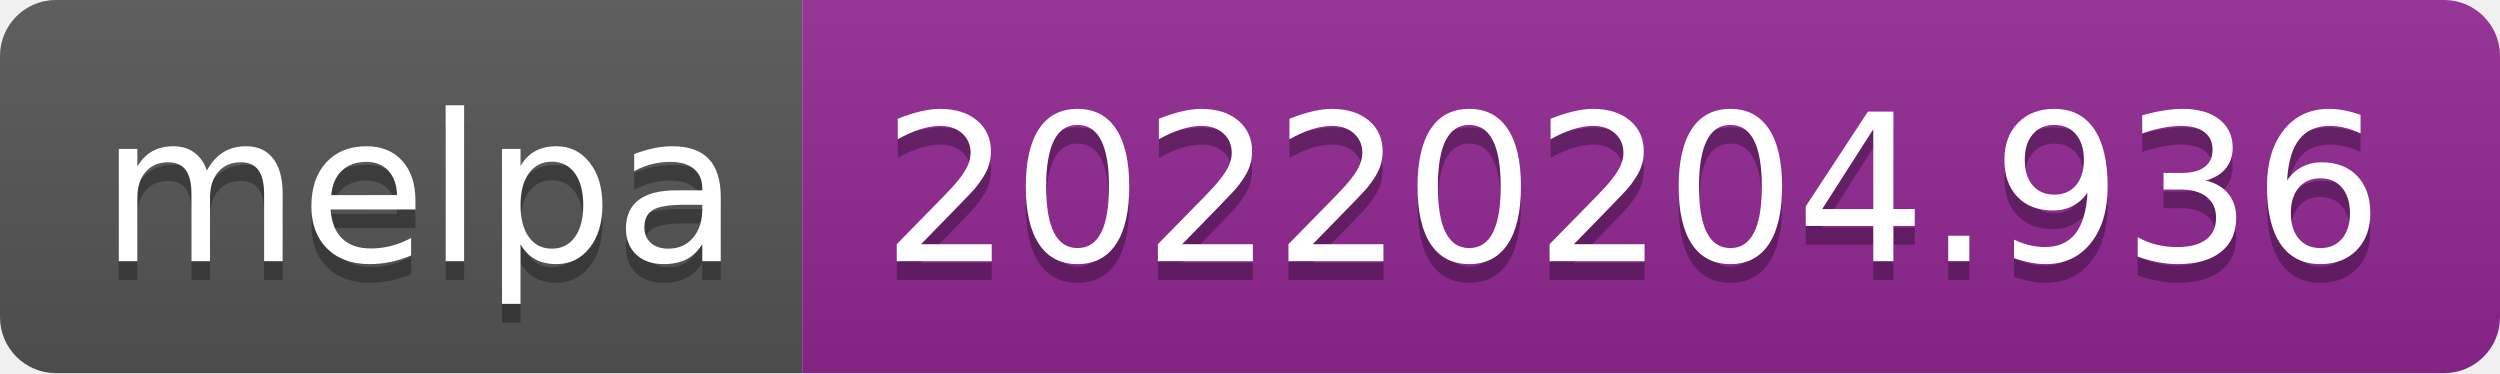
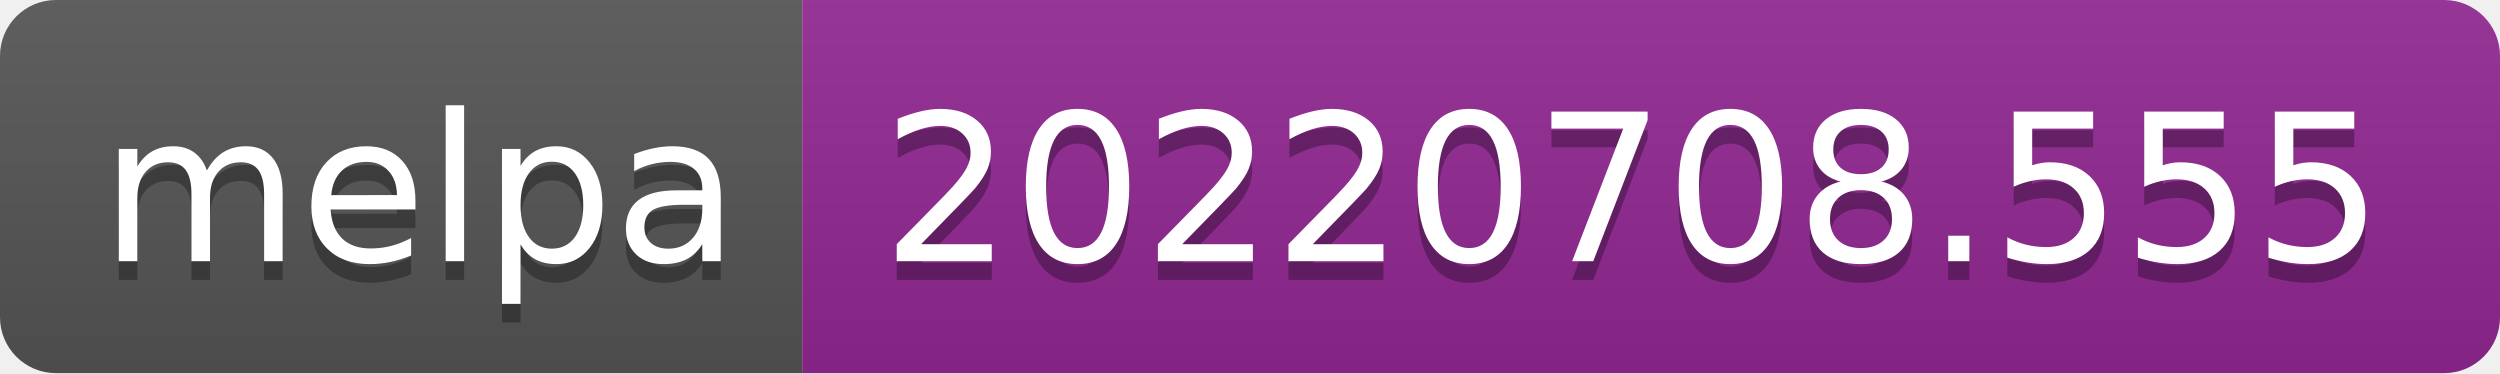
- <svg xmlns="http://www.w3.org/2000/svg" width="134" height="20" role="img" aria-label="melpa: 20220204.936">
+ <svg xmlns="http://www.w3.org/2000/svg" width="134" height="20" role="img" aria-label="melpa: 20220708.555">
  <linearGradient id="s" x2="0" y2="100%">
    <stop offset="0" stop-color="#bbb" stop-opacity=".1" />
    <stop offset="1" stop-opacity=".1" />
  </linearGradient>
  <clipPath id="r">
    <rect width="134" height="20" rx="3" fill="#fff" />
  </clipPath>
  <g clip-path="url(#r)">
    <rect width="43" height="20" fill="#555" />
    <rect x="43" width="91" height="20" fill="#922793" />
    <rect width="134" height="20" fill="url(#s)" />
  </g>
  <g fill="#fff" text-anchor="middle" font-family="Verdana,Geneva,DejaVu Sans,sans-serif" text-rendering="geometricPrecision" font-size="110">
    <text aria-hidden="true" x="225" y="150" fill="#010101" fill-opacity=".3" transform="scale(.1)" textLength="330">melpa</text>
    <text x="225" y="140" transform="scale(.1)" fill="#fff" textLength="330">melpa</text>
-     <text aria-hidden="true" x="875" y="150" fill="#010101" fill-opacity=".3" transform="scale(.1)" textLength="810">20220204.936</text>
-     <text x="875" y="140" transform="scale(.1)" fill="#fff" textLength="810">20220204.936</text>
+     <text aria-hidden="true" x="875" y="150" fill="#010101" fill-opacity=".3" transform="scale(.1)" textLength="810">20220708.555</text>
+     <text x="875" y="140" transform="scale(.1)" fill="#fff" textLength="810">20220708.555</text>
  </g>
</svg>
